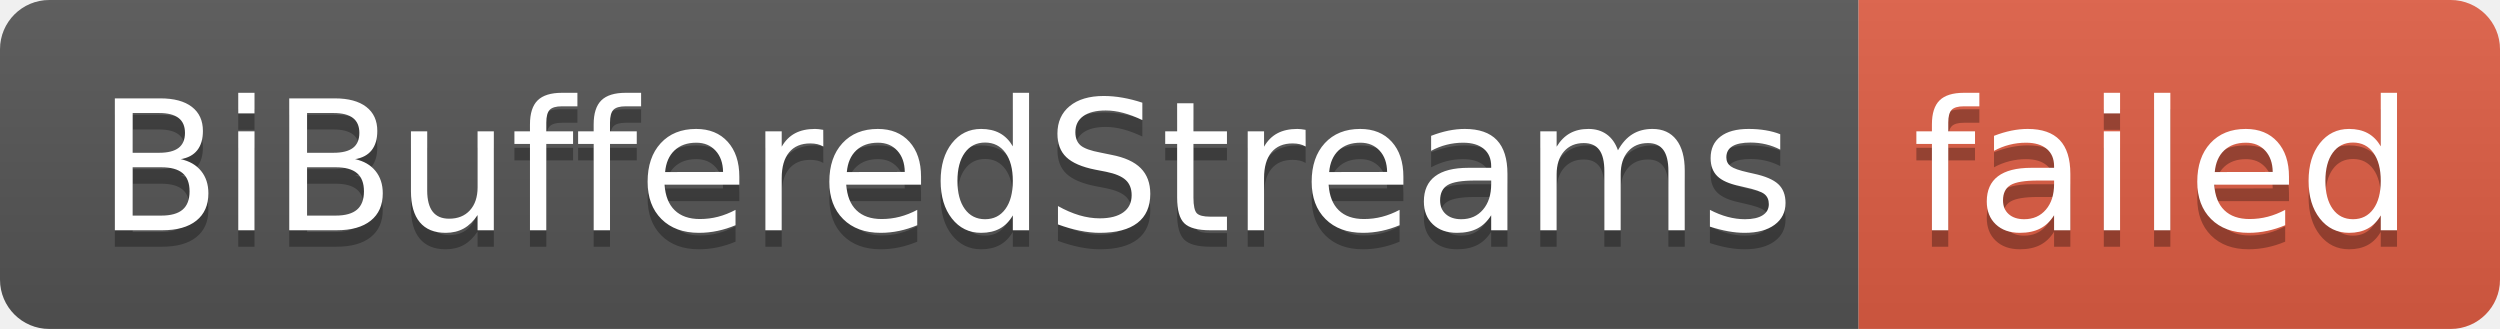
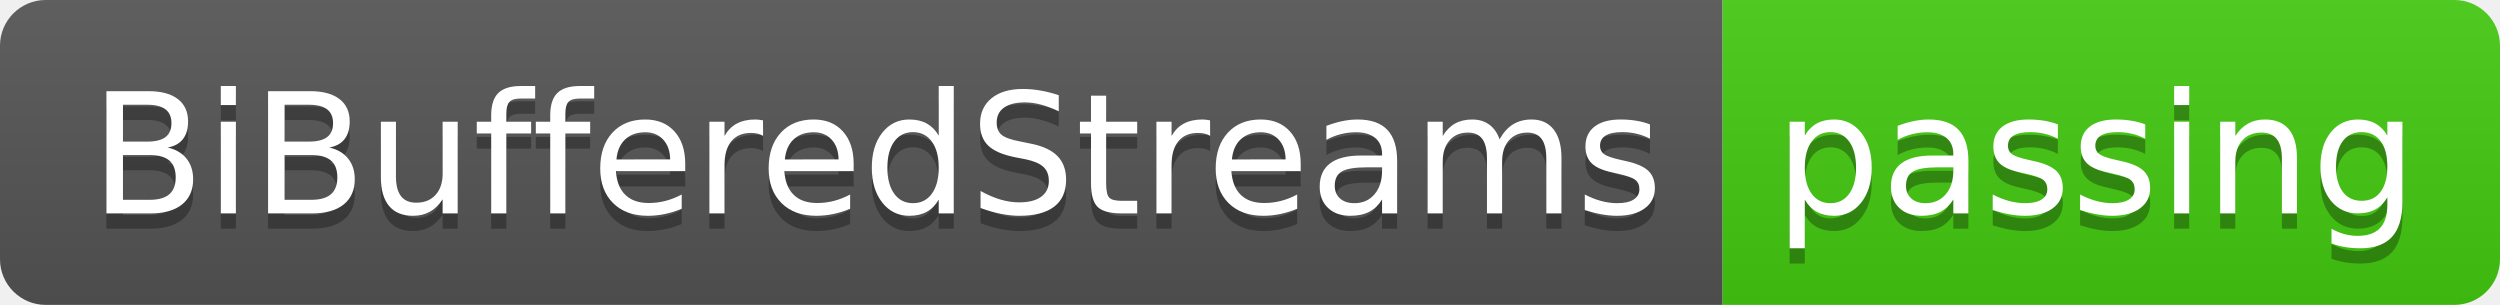
- <svg xmlns="http://www.w3.org/2000/svg" width="152" height="20" role="img" aria-label="BiBufferedStreams: failed">
+ <svg xmlns="http://www.w3.org/2000/svg" width="164" height="20" role="img" aria-label="BiBufferedStreams: passing">
  <linearGradient id="s" x2="0" y2="100%">
    <stop offset="0" stop-color="#bbb" stop-opacity=".1" />
    <stop offset="1" stop-opacity=".1" />
  </linearGradient>
  <clipPath id="r">
-     <rect width="152" height="20" rx="3" fill="#fff" />
+     <rect width="164" height="20" rx="3" fill="#fff" />
  </clipPath>
  <g clip-path="url(#r)">
    <rect width="113" height="20" fill="#555" />
-     <rect x="113" width="39" height="20" fill="#e05d44" />
-     <rect width="152" height="20" fill="url(#s)" />
+     <rect x="113" width="51" height="20" fill="#4c1" />
+     <rect width="164" height="20" fill="url(#s)" />
  </g>
  <g fill="#fff" text-anchor="middle" font-family="Verdana,Geneva,DejaVu Sans,sans-serif" text-rendering="geometricPrecision" font-size="110">
    <text aria-hidden="true" x="575" y="150" fill="#010101" fill-opacity=".3" transform="scale(.1)" textLength="1030">BiBufferedStreams</text>
    <text x="575" y="140" transform="scale(.1)" fill="#fff" textLength="1030">BiBufferedStreams</text>
-     <text aria-hidden="true" x="1315" y="150" fill="#010101" fill-opacity=".3" transform="scale(.1)" textLength="290">failed</text>
-     <text x="1315" y="140" transform="scale(.1)" fill="#fff" textLength="290">failed</text>
+     <text aria-hidden="true" x="1375" y="150" fill="#010101" fill-opacity=".3" transform="scale(.1)" textLength="410">passing</text>
+     <text x="1375" y="140" transform="scale(.1)" fill="#fff" textLength="410">passing</text>
  </g>
</svg>
